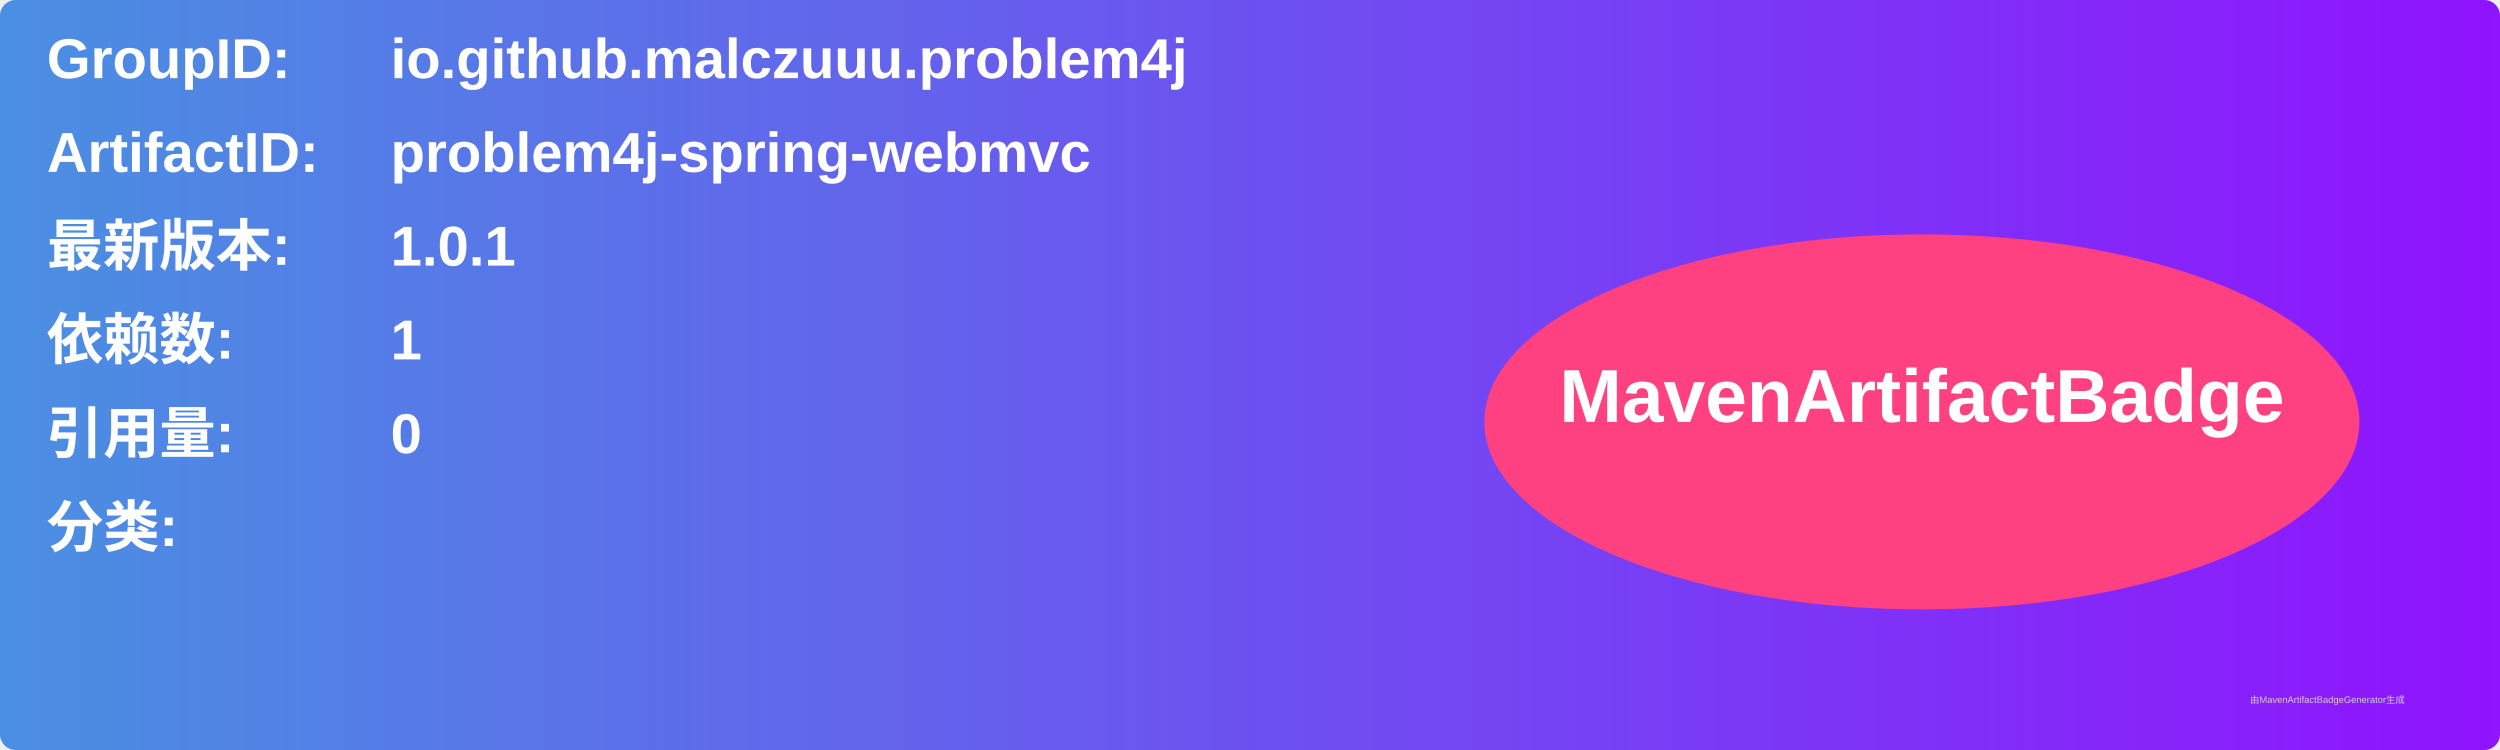
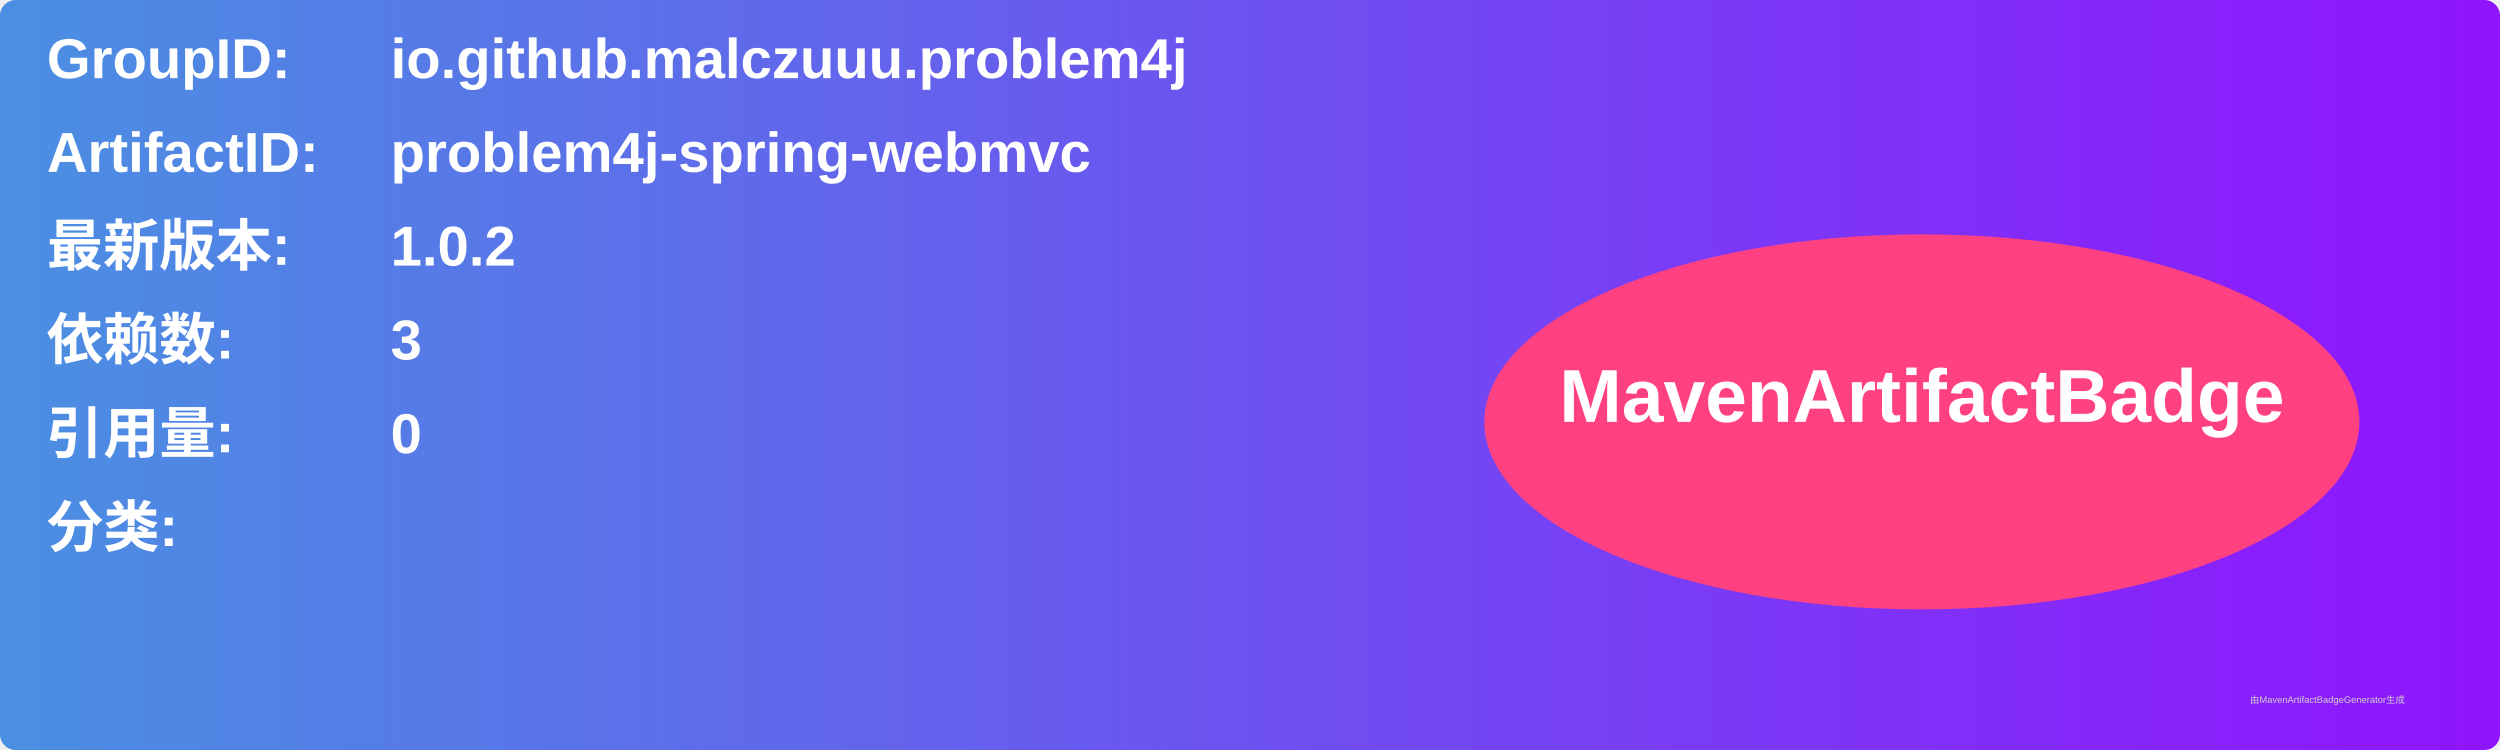
<svg xmlns="http://www.w3.org/2000/svg" width="800" height="240" viewBox="0 0 800 240">
  <linearGradient id="grad" x1="0%" y1="0%" x2="100%" y2="0%">
    <stop offset="0%" stop-color="#4a90e2" />
    <stop offset="100%" stop-color="#9013fe" />
  </linearGradient>
  <rect width="100%" height="100%" rx="5" ry="5" fill="url(#grad)" />
  <g transform="translate(15, 15)">
    <text x="0" y="10" font-family="Arial" font-size="18" fill="white" font-weight="bold" width="260">GroupID:</text>
    <text x="110" y="10" font-family="Arial" font-size="18" fill="white" font-weight="bold" width="460">io.github.malczuuu.problem4j</text>
    <text x="0" y="40" font-family="Arial" font-size="18" fill="white" font-weight="bold" width="260">ArtifactID:</text>
    <text x="110" y="40" font-family="Arial" font-size="18" fill="white" font-weight="bold" width="460">problem4j-spring-webmvc</text>
    <text x="0" y="70" font-family="Arial" font-size="18" fill="white" font-weight="bold">最新版本:</text>
    <text x="110" y="70" font-family="Arial" font-size="18" fill="white" font-weight="bold">
-       <tspan font-weight="bold">1.0.1</tspan>
+       <tspan font-weight="bold">1.0.2</tspan>
    </text>
    <text x="0" y="100" font-family="Arial" font-size="18" fill="white" font-weight="bold">依赖数: </text>
    <text x="110" y="100" font-family="Arial" font-size="18" fill="white">
-       <tspan font-weight="bold">1</tspan>
+       <tspan font-weight="bold">3</tspan>
    </text>
    <text x="0" y="130" font-family="Arial" font-size="18" fill="white" font-weight="bold">引用量: </text>
    <text x="110" y="130" font-family="Arial" font-size="18" fill="white">
      <tspan font-weight="bold">0</tspan>
    </text>
    <text x="0" y="160" font-family="Arial" font-size="18" fill="white" font-weight="bold">分类:</text>
    <text x="10" y="190" font-family="Arial" font-size="10" fill="white">
      <tspan font-weight="bold" />
    </text>
    <ellipse cx="600" cy="120" rx="140" ry="60" fill="#ff4081" />
    <text x="600" y="120" text-anchor="middle" font-family="Arial" font-size="24" fill="white" font-weight="bold">MavenArtifactBadge</text>
  </g>
  <text x="720" y="225" font-family="Arial" font-size="3" fill="#d0d0d0">由MavenArtifactBadgeGenerator生成</text>
</svg>
